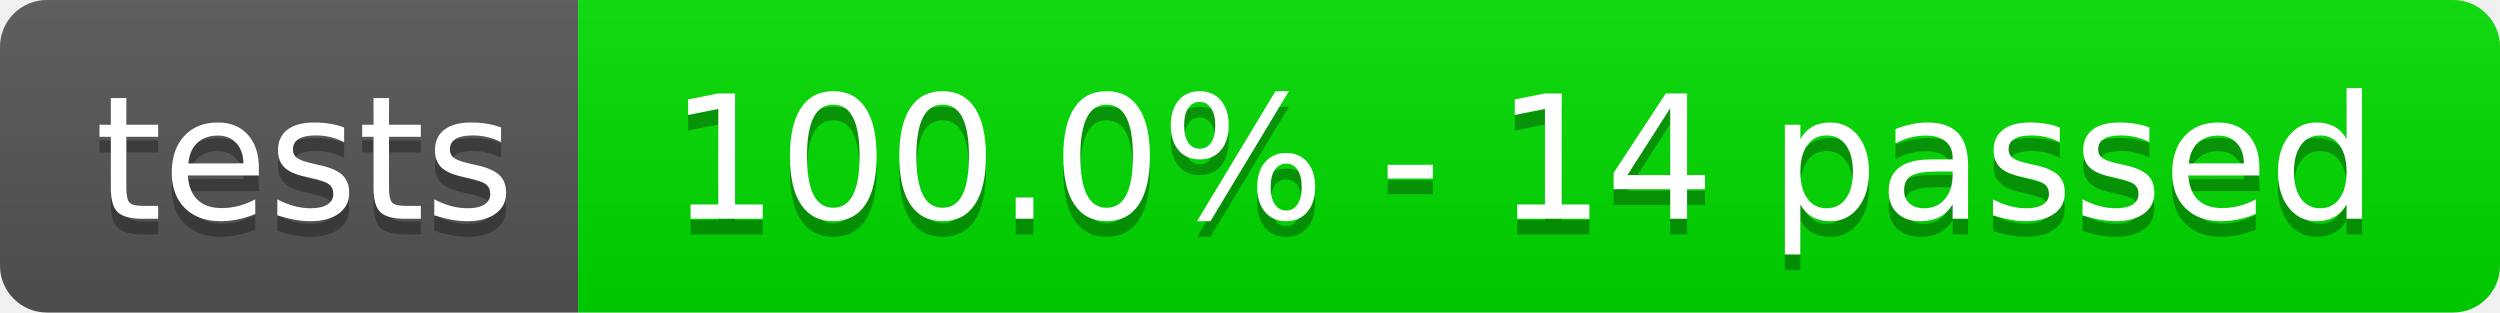
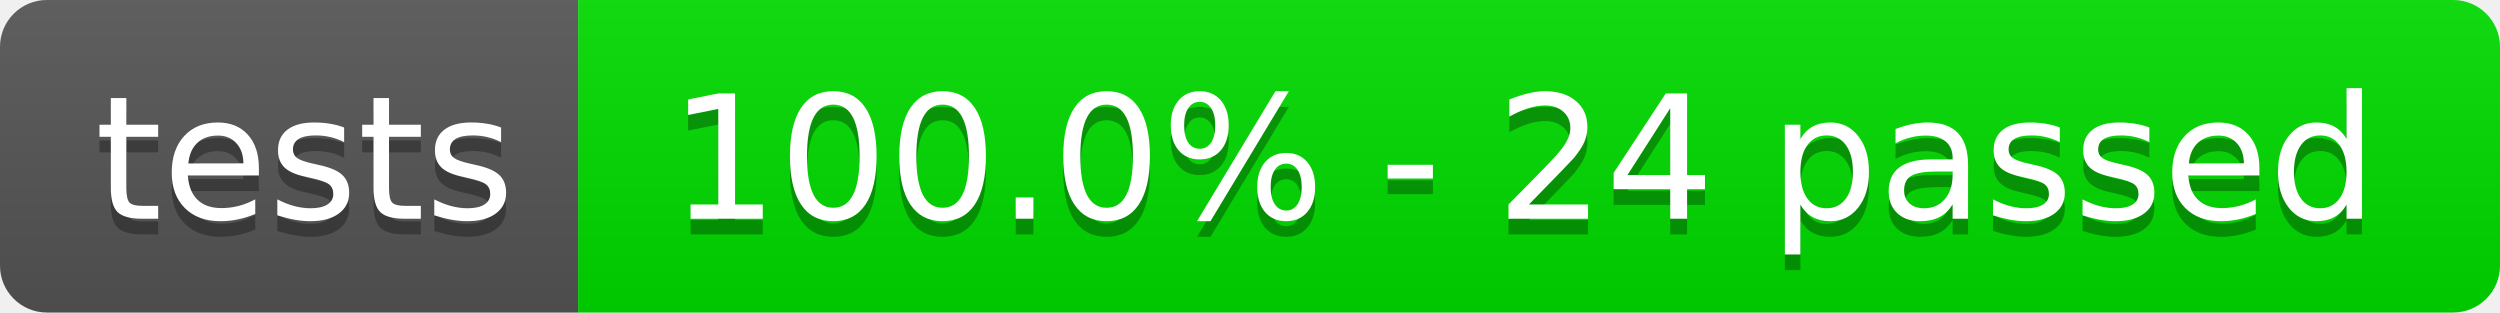
- <svg xmlns="http://www.w3.org/2000/svg" width="160" height="20" role="img" aria-label="tests: 100.0% - 14 passed">
+ <svg xmlns="http://www.w3.org/2000/svg" width="160" height="20" role="img" aria-label="tests: 100.0% - 24 passed">
  <linearGradient id="s" x2="0" y2="100%">
    <stop offset="0" stop-color="#bbb" stop-opacity=".1" />
    <stop offset="1" stop-opacity=".1" />
  </linearGradient>
  <clipPath id="r">
    <rect width="160" height="20" rx="3" fill="#fff" />
  </clipPath>
  <g clip-path="url(#r)">
    <rect width="37" height="20" fill="#555" />
    <rect x="37" width="123" height="20" fill="rgb(0,220,0)" />
    <rect width="160" height="20" fill="url(#s)" />
  </g>
  <g fill="#fff" text-anchor="middle" font-family="Verdana,Geneva,DejaVu Sans,sans-serif" text-rendering="geometricPrecision" font-size="110">
    <text aria-hidden="true" x="195" y="150" fill="#010101" fill-opacity=".3" transform="scale(.1)" textLength="270">tests</text>
    <text x="195" y="140" transform="scale(.1)" fill="#fff" textLength="270">tests</text>
-     <text aria-hidden="true" x="975" y="150" fill="#010101" fill-opacity=".3" transform="scale(.1)" textLength="1130">100.0% - 14 passed</text>
-     <text x="975" y="140" transform="scale(.1)" fill="#fff" textLength="1130">100.0% - 14 passed</text>
+     <text aria-hidden="true" x="975" y="150" fill="#010101" fill-opacity=".3" transform="scale(.1)" textLength="1130">100.0% - 24 passed</text>
+     <text x="975" y="140" transform="scale(.1)" fill="#fff" textLength="1130">100.0% - 24 passed</text>
  </g>
</svg>
